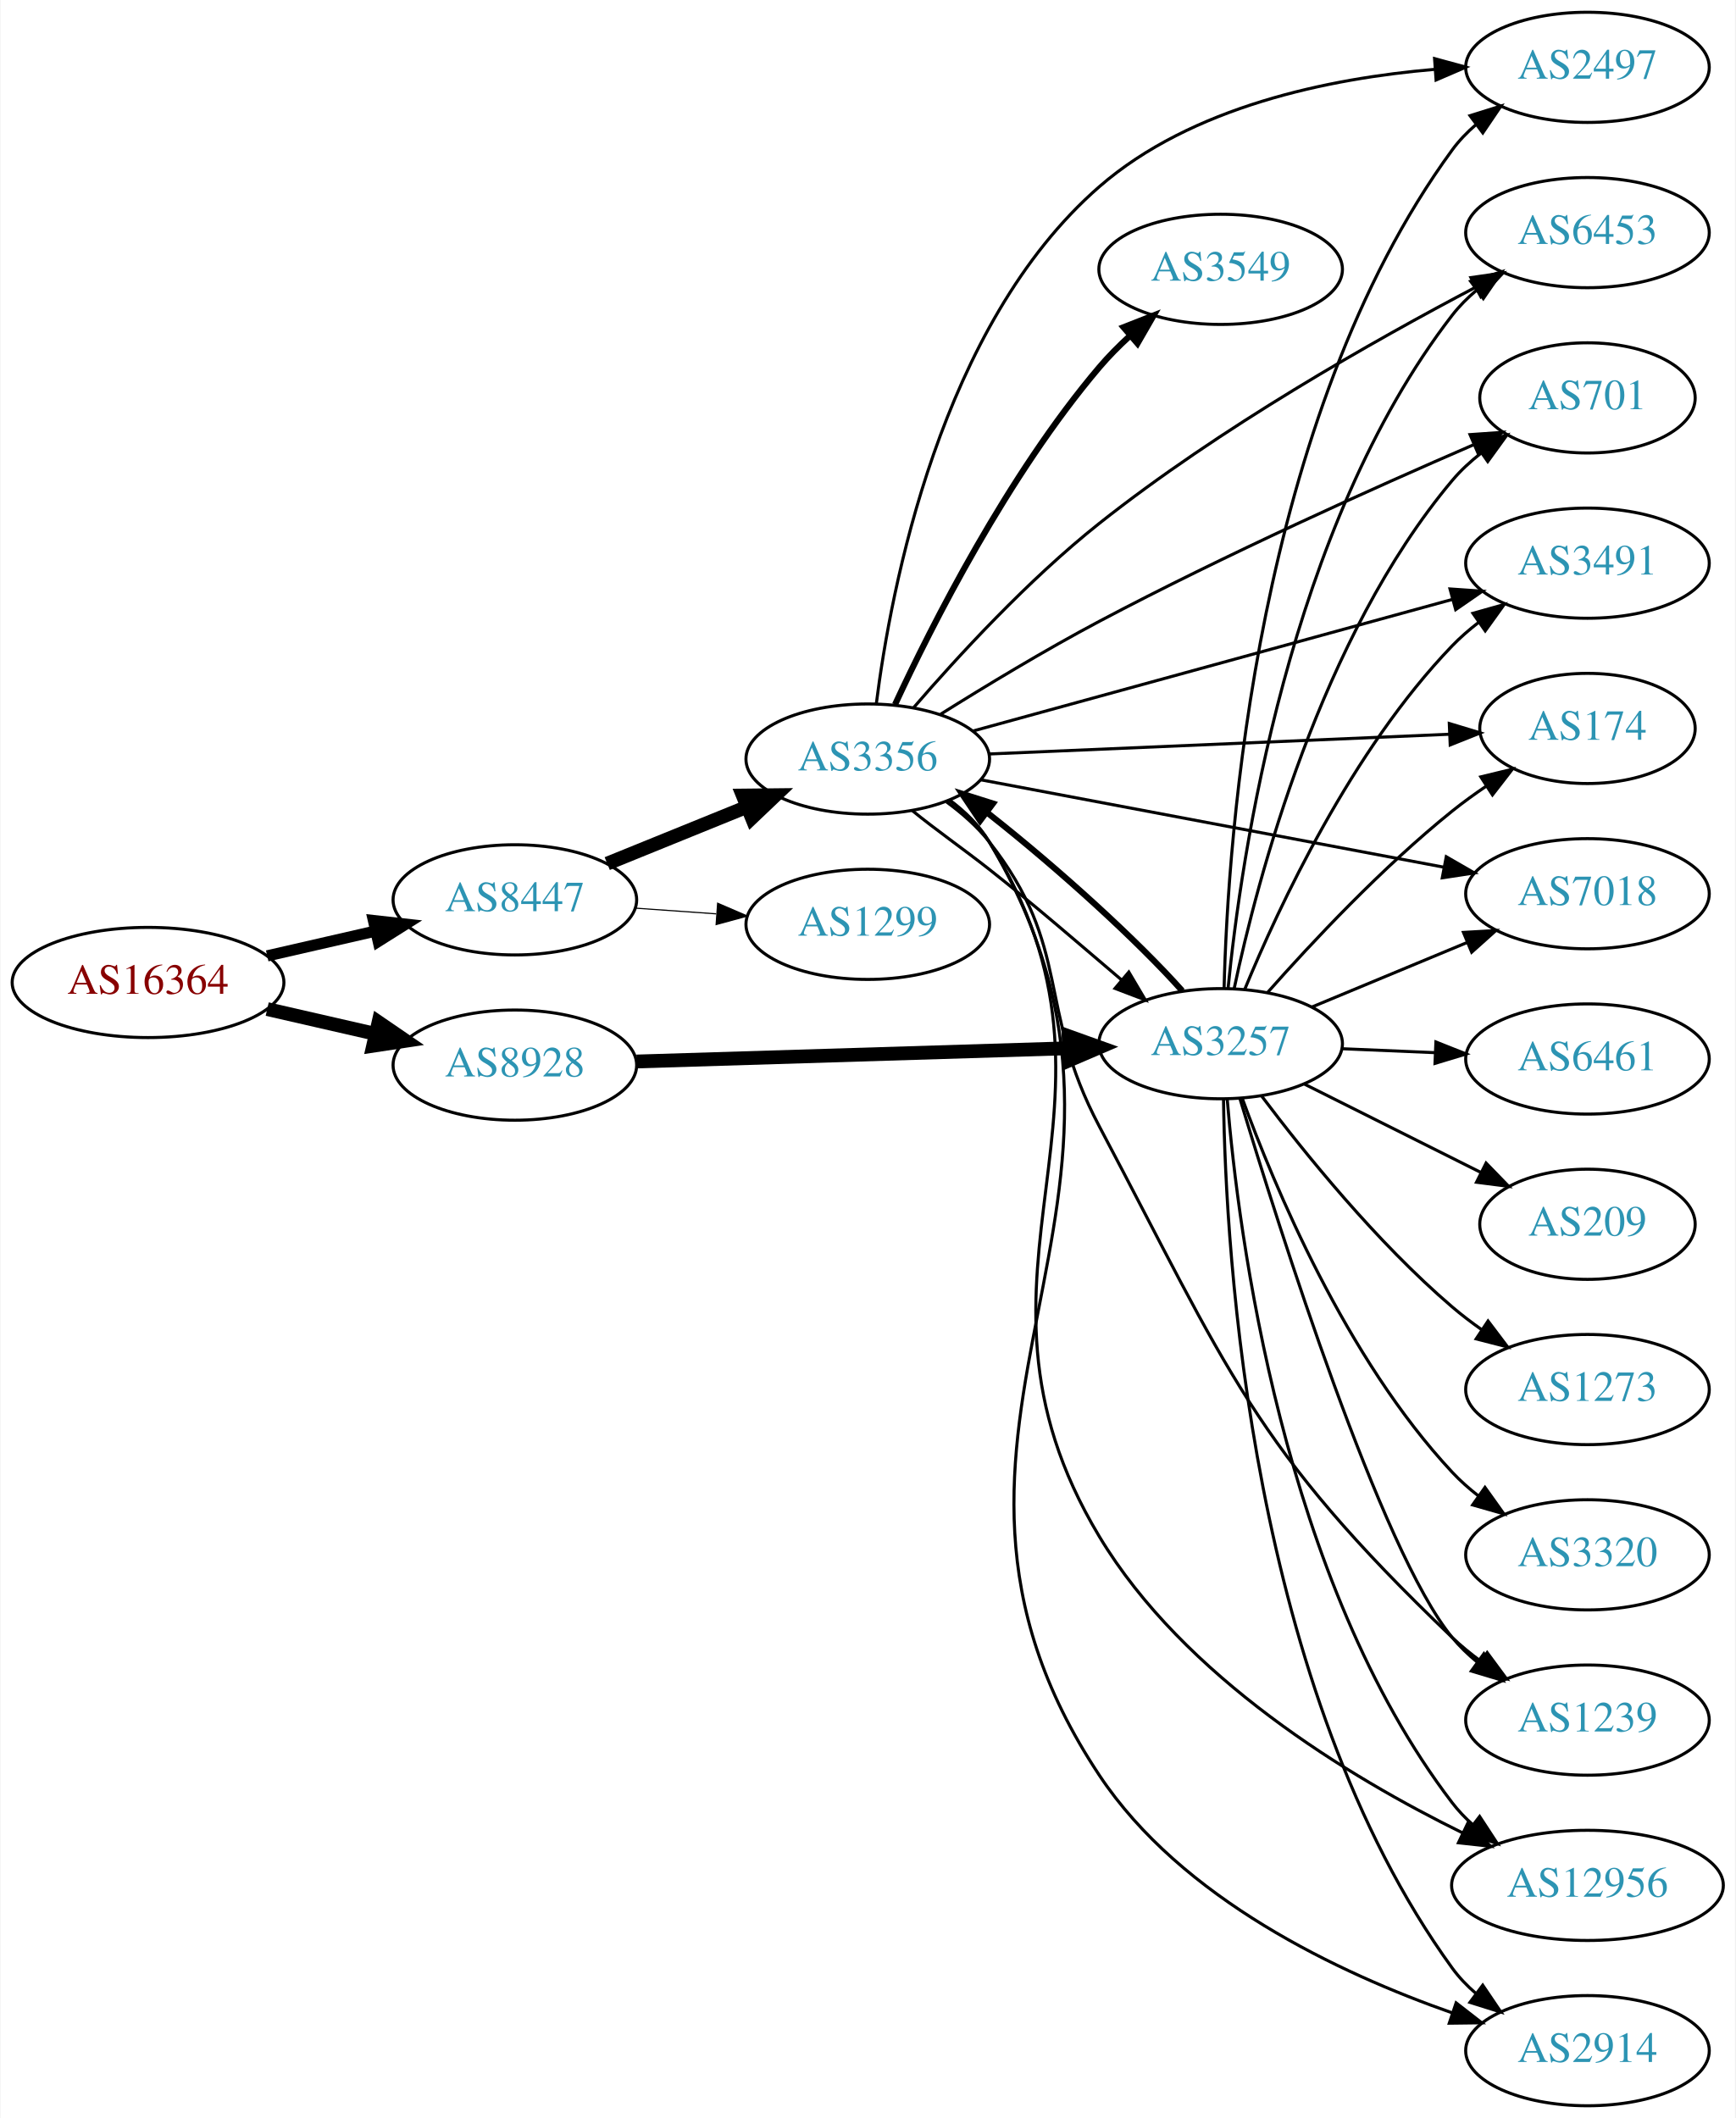
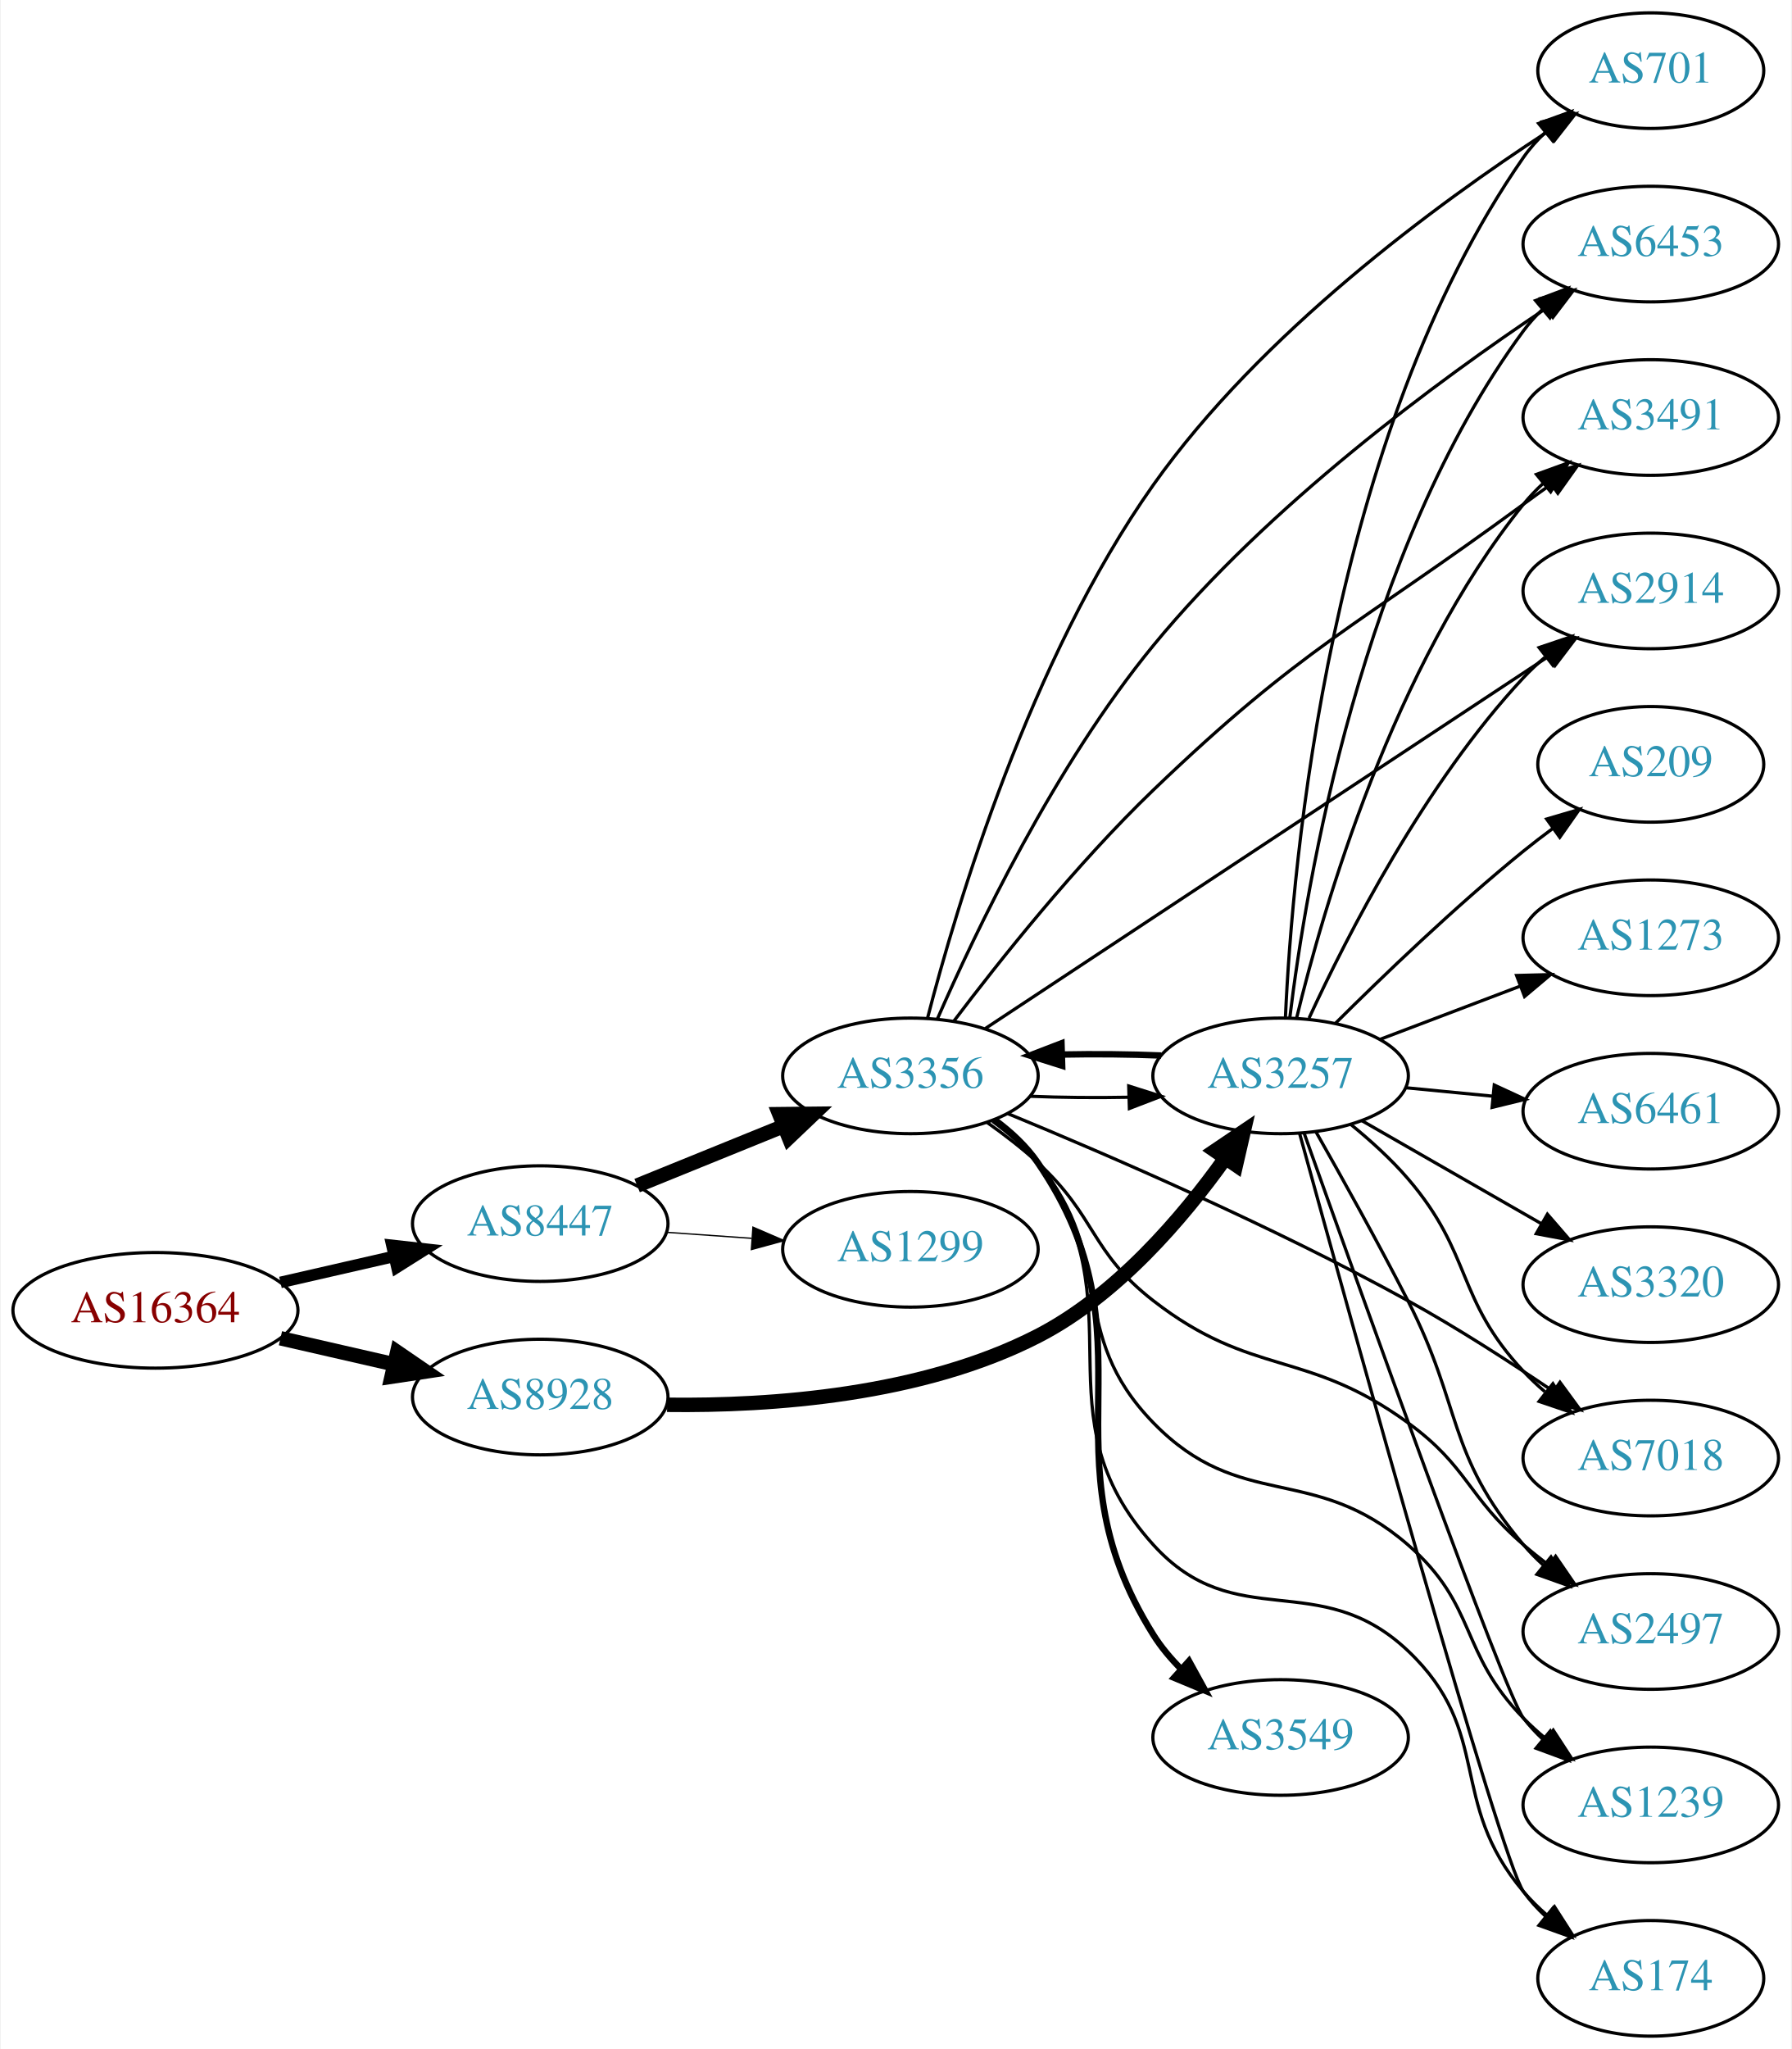
- <svg xmlns="http://www.w3.org/2000/svg" xmlns:xlink="http://www.w3.org/1999/xlink" width="567pt" height="692pt" viewBox="0.00 0.00 566.66 692.00">
-   <g id="graph0" class="graph" transform="scale(1 1) rotate(0) translate(4 688)">
-     <polygon fill="white" stroke="none" points="-4,4 -4,-688 562.663,-688 562.663,4 -4,4" />
+ <svg xmlns="http://www.w3.org/2000/svg" xmlns:xlink="http://www.w3.org/1999/xlink" width="558pt" height="638pt" viewBox="0.00 0.00 557.56 638.00">
+   <g id="graph0" class="graph" transform="scale(1 1) rotate(0) translate(4 634)">
+     <polygon fill="white" stroke="none" points="-4,4 -4,-634 553.564,-634 553.564,4 -4,4" />
    <g id="node1" class="node">
      <g id="a_node1">
        <a xlink:href="/asn/16364" xlink:title="AS16364 ~ Sony DADC Europe Limited [AT]">
-           <ellipse fill="#ffffff" stroke="black" cx="44.196" cy="-367" rx="44.393" ry="18" />
-           <text text-anchor="middle" x="44.196" y="-363.3" font-family="Times,serif" font-size="14.00" fill="#880000">AS16364</text>
+           <ellipse fill="#ffffff" stroke="black" cx="44.196" cy="-226" rx="44.393" ry="18" />
+           <text text-anchor="middle" x="44.196" y="-222.3" font-family="Times,serif" font-size="14.00" fill="#880000">AS16364</text>
        </a>
      </g>
    </g>
    <g id="node2" class="node">
      <g id="a_node2">
        <a xlink:href="/asn/8447" xlink:title="AS8447 ~ A1 Telekom Austria AG [AT]">
-           <ellipse fill="#ffffff" stroke="black" cx="164.039" cy="-394" rx="39.794" ry="18" />
-           <text text-anchor="middle" x="164.039" y="-390.3" font-family="Times,serif" font-size="14.00" fill="#2c94b3">AS8447</text>
+           <ellipse fill="#ffffff" stroke="black" cx="164.039" cy="-253" rx="39.794" ry="18" />
+           <text text-anchor="middle" x="164.039" y="-249.3" font-family="Times,serif" font-size="14.00" fill="#2c94b3">AS8447</text>
        </a>
      </g>
    </g>
    <g id="edge1" class="edge">
-       <path fill="none" stroke="black" stroke-width="3.656" d="M83.131,-375.692C94.371,-378.267 106.784,-381.111 118.407,-383.774" />
-       <polygon fill="black" stroke="black" stroke-width="3.656" points="117.84,-387.235 128.369,-386.057 119.403,-380.412 117.84,-387.235" />
+       <path fill="none" stroke="black" stroke-width="3.6" d="M83.131,-234.692C94.371,-237.267 106.784,-240.111 118.407,-242.774" />
+       <polygon fill="black" stroke="black" stroke-width="3.6" points="117.84,-246.235 128.369,-245.057 119.403,-239.412 117.84,-246.235" />
    </g>
    <g id="node3" class="node">
      <g id="a_node3">
        <a xlink:href="/asn/8928" xlink:title="AS8928 ~ INTEROUTE [GB]">
-           <ellipse fill="#ffffff" stroke="black" cx="164.039" cy="-340" rx="39.794" ry="18" />
-           <text text-anchor="middle" x="164.039" y="-336.3" font-family="Times,serif" font-size="14.00" fill="#2c94b3">AS8928</text>
+           <ellipse fill="#ffffff" stroke="black" cx="164.039" cy="-199" rx="39.794" ry="18" />
+           <text text-anchor="middle" x="164.039" y="-195.3" font-family="Times,serif" font-size="14.00" fill="#2c94b3">AS8928</text>
        </a>
      </g>
    </g>
    <g id="edge2" class="edge">
-       <path fill="none" stroke="black" stroke-width="4.5" d="M83.131,-358.308C94.371,-355.733 106.784,-352.889 118.407,-350.226" />
-       <polygon fill="black" stroke="black" stroke-width="4.5" points="119.501,-354.015 128.369,-347.943 117.742,-346.339 119.501,-354.015" />
+       <path fill="none" stroke="black" stroke-width="4.5" d="M83.131,-217.308C94.371,-214.733 106.784,-211.889 118.407,-209.226" />
+       <polygon fill="black" stroke="black" stroke-width="4.5" points="119.501,-213.015 128.369,-206.943 117.742,-205.339 119.501,-213.015" />
    </g>
    <g id="node4" class="node">
      <g id="a_node4">
        <a xlink:href="/asn/3356" xlink:title="AS3356 ~ Level 3 Parent, LLC [US]">
-           <ellipse fill="#ffffff" stroke="black" cx="279.332" cy="-440" rx="39.794" ry="18" />
-           <text text-anchor="middle" x="279.332" y="-436.3" font-family="Times,serif" font-size="14.00" fill="#2c94b3">AS3356</text>
+           <ellipse fill="#ffffff" stroke="black" cx="279.332" cy="-299" rx="39.794" ry="18" />
+           <text text-anchor="middle" x="279.332" y="-295.3" font-family="Times,serif" font-size="14.00" fill="#2c94b3">AS3356</text>
        </a>
      </g>
    </g>
    <g id="edge3" class="edge">
-       <path fill="none" stroke="black" stroke-width="4.5" d="M194.214,-405.846C208.09,-411.48 224.867,-418.292 239.776,-424.346" />
-       <polygon fill="black" stroke="black" stroke-width="4.5" points="238.508,-428.08 249.255,-428.194 241.471,-420.784 238.508,-428.08" />
+       <path fill="none" stroke="black" stroke-width="4.5" d="M194.214,-264.846C208.09,-270.48 224.867,-277.292 239.776,-283.346" />
+       <polygon fill="black" stroke="black" stroke-width="4.5" points="238.508,-287.08 249.255,-287.194 241.471,-279.784 238.508,-287.08" />
    </g>
    <g id="node5" class="node">
      <g id="a_node5">
        <a xlink:href="/asn/1299" xlink:title="AS1299 ~ Telia Carrier [EU]">
-           <ellipse fill="#ffffff" stroke="black" cx="279.332" cy="-386" rx="39.794" ry="18" />
-           <text text-anchor="middle" x="279.332" y="-382.3" font-family="Times,serif" font-size="14.00" fill="#2c94b3">AS1299</text>
+           <ellipse fill="#ffffff" stroke="black" cx="279.332" cy="-245" rx="39.794" ry="18" />
+           <text text-anchor="middle" x="279.332" y="-241.3" font-family="Times,serif" font-size="14.00" fill="#2c94b3">AS1299</text>
        </a>
      </g>
    </g>
    <g id="edge4" class="edge">
-       <path fill="none" stroke="black" stroke-width="0.375" d="M203.394,-391.292C211.884,-390.692 220.988,-390.049 229.822,-389.425" />
-       <polygon fill="black" stroke="black" stroke-width="0.375" points="230.287,-392.901 240.015,-388.706 229.794,-385.919 230.287,-392.901" />
+       <path fill="none" stroke="black" stroke-width="0.409" d="M203.394,-250.292C211.884,-249.692 220.988,-249.049 229.822,-248.425" />
+       <polygon fill="black" stroke="black" stroke-width="0.409" points="230.287,-251.901 240.015,-247.706 229.794,-244.919 230.287,-251.901" />
+     </g>
+     <g id="node13" class="node">
+       <g id="a_node13">
+         <a xlink:href="/asn/3257" xlink:title="AS3257 ~ GTT [DE]">
+           <ellipse fill="#ffffff" stroke="black" cx="394.625" cy="-299" rx="39.794" ry="18" />
+           <text text-anchor="middle" x="394.625" y="-295.3" font-family="Times,serif" font-size="14.00" fill="#2c94b3">AS3257</text>
+         </a>
+       </g>
+     </g>
+     <g id="edge15" class="edge">
+       <path fill="none" stroke="black" stroke-width="4.5" d="M203.555,-196.587C236.061,-196.172 282.928,-199.483 318.978,-218 343.502,-230.596 364.078,-254.694 377.375,-273.344" />
+       <polygon fill="black" stroke="black" stroke-width="4.5" points="374.225,-275.713 383.132,-281.728 380.717,-271.255 374.225,-275.713" />
+     </g>
+     <g id="node6" class="node">
+       <g id="a_node6">
+         <a xlink:href="/asn/701" xlink:title="AS701 ~ UUNET [US]">
+           <ellipse fill="#ffffff" stroke="black" cx="509.918" cy="-612" rx="35.194" ry="18" />
+           <text text-anchor="middle" x="509.918" y="-608.3" font-family="Times,serif" font-size="14.00" fill="#2c94b3">AS701</text>
+         </a>
+       </g>
+     </g>
+     <g id="edge5" class="edge">
+       <path fill="none" stroke="black" d="M284.685,-317.079C293.632,-351.69 316.54,-428.694 354.978,-483 388.449,-530.288 443.319,-570.534 477.71,-592.958" />
+       <polygon fill="black" stroke="black" points="476.102,-596.085 486.41,-598.536 479.88,-590.192 476.102,-596.085" />
+     </g>
+     <g id="node7" class="node">
+       <g id="a_node7">
+         <a xlink:href="/asn/6453" xlink:title="AS6453 ~ TATA COMMUNICATIONS (AMERICA) INC [US]">
+           <ellipse fill="#ffffff" stroke="black" cx="509.918" cy="-558" rx="39.794" ry="18" />
+           <text text-anchor="middle" x="509.918" y="-554.3" font-family="Times,serif" font-size="14.00" fill="#2c94b3">AS6453</text>
+         </a>
+       </g>
+     </g>
+     <g id="edge6" class="edge">
+       <path fill="none" stroke="black" d="M287.73,-316.726C299.473,-343.613 324.229,-395.536 354.978,-433 390.767,-476.604 443.808,-515.6 477.354,-538.023" />
+       <polygon fill="black" stroke="black" points="475.579,-541.045 485.854,-543.628 479.433,-535.201 475.579,-541.045" />
+     </g>
+     <g id="node8" class="node">
+       <g id="a_node8">
+         <a xlink:href="/asn/3491" xlink:title="AS3491 ~ PCCW Global, Inc. [US]">
+           <ellipse fill="#ffffff" stroke="black" cx="509.918" cy="-504" rx="39.794" ry="18" />
+           <text text-anchor="middle" x="509.918" y="-500.3" font-family="Times,serif" font-size="14.00" fill="#2c94b3">AS3491</text>
+         </a>
+       </g>
+     </g>
+     <g id="edge7" class="edge">
+       <path fill="none" stroke="black" d="M292.824,-316.006C306.905,-334.642 330.977,-364.952 354.978,-388 401.669,-432.836 418.103,-438.675 470.271,-477 473.06,-479.049 475.982,-481.157 478.917,-483.25" />
+       <polygon fill="black" stroke="black" points="476.934,-486.135 487.122,-489.043 480.971,-480.416 476.934,-486.135" />
+     </g>
+     <g id="node9" class="node">
+       <g id="a_node9">
+         <a xlink:href="/asn/3549" xlink:title="AS3549 ~ Level 3 Parent, LLC [US]">
+           <ellipse fill="#ffffff" stroke="black" cx="394.625" cy="-93" rx="39.794" ry="18" />
+           <text text-anchor="middle" x="394.625" y="-89.3" font-family="Times,serif" font-size="14.00" fill="#2c94b3">AS3549</text>
+         </a>
+       </g>
+     </g>
+     <g id="edge8" class="edge">
+       <path fill="none" stroke="black" stroke-width="2" d="M305.568,-285.337C310.629,-281.596 315.463,-277.132 318.978,-272 356.99,-216.507 319.266,-182.001 354.978,-125 357.384,-121.159 360.409,-117.558 363.701,-114.257" />
+       <polygon fill="black" stroke="black" stroke-width="2" points="366.09,-116.816 371.2,-107.535 361.417,-111.604 366.09,-116.816" />
+     </g>
+     <g id="node10" class="node">
+       <g id="a_node10">
+         <a xlink:href="/asn/2914" xlink:title="AS2914 ~ NTT America, Inc. [US]">
+           <ellipse fill="#ffffff" stroke="black" cx="509.918" cy="-450" rx="39.794" ry="18" />
+           <text text-anchor="middle" x="509.918" y="-446.3" font-family="Times,serif" font-size="14.00" fill="#2c94b3">AS2914</text>
+         </a>
+       </g>
+     </g>
+     <g id="edge9" class="edge">
+       <path fill="none" stroke="black" d="M302.666,-313.753C343.72,-340.873 431.245,-398.691 477.987,-429.568" />
+       <polygon fill="black" stroke="black" points="476.22,-432.595 486.493,-435.187 480.078,-426.754 476.22,-432.595" />
    </g>
    <g id="node11" class="node">
      <g id="a_node11">
-         <a xlink:href="/asn/3257" xlink:title="AS3257 ~ GTT [DE]">
-           <ellipse fill="#ffffff" stroke="black" cx="394.625" cy="-347" rx="39.794" ry="18" />
-           <text text-anchor="middle" x="394.625" y="-343.3" font-family="Times,serif" font-size="14.00" fill="#2c94b3">AS3257</text>
-         </a>
-       </g>
-     </g>
-     <g id="edge16" class="edge">
-       <path fill="none" stroke="black" stroke-width="4.5" d="M203.815,-341.187C242.765,-342.38 302.894,-344.222 345.011,-345.511" />
-       <polygon fill="black" stroke="black" stroke-width="4.5" points="344.924,-349.448 355.04,-345.818 345.165,-341.577 344.924,-349.448" />
-     </g>
-     <g id="node6" class="node">
-       <g id="a_node6">
-         <a xlink:href="/asn/2497" xlink:title="AS2497 ~ Internet Initiative Japan Inc. [JP]">
-           <ellipse fill="#ffffff" stroke="black" cx="514.467" cy="-666" rx="39.794" ry="18" />
-           <text text-anchor="middle" x="514.467" y="-662.3" font-family="Times,serif" font-size="14.00" fill="#2c94b3">AS2497</text>
-         </a>
-       </g>
-     </g>
-     <g id="edge5" class="edge">
-       <path fill="none" stroke="black" d="M282.121,-458.016C286.83,-495.425 303.031,-581.792 354.978,-627 385.101,-653.214 430.086,-662.386 464.442,-665.334" />
-       <polygon fill="black" stroke="black" points="464.514,-668.848 474.735,-666.062 465.007,-661.865 464.514,-668.848" />
-     </g>
-     <g id="node7" class="node">
-       <g id="a_node7">
-         <a xlink:href="/asn/3549" xlink:title="AS3549 ~ Level 3 Parent, LLC [US]">
-           <ellipse fill="#ffffff" stroke="black" cx="394.625" cy="-600" rx="39.794" ry="18" />
-           <text text-anchor="middle" x="394.625" y="-596.3" font-family="Times,serif" font-size="14.00" fill="#2c94b3">AS3549</text>
-         </a>
-       </g>
-     </g>
-     <g id="edge6" class="edge">
-       <path fill="none" stroke="black" stroke-width="2" d="M288.241,-457.81C300.287,-483.754 325.021,-532.691 354.978,-568 357.976,-571.533 361.396,-574.979 364.933,-578.222" />
-       <polygon fill="black" stroke="black" stroke-width="2" points="362.886,-581.078 372.748,-584.952 367.454,-575.774 362.886,-581.078" />
-     </g>
-     <g id="node8" class="node">
-       <g id="a_node8">
-         <a xlink:href="/asn/6453" xlink:title="AS6453 ~ TATA COMMUNICATIONS (AMERICA) INC [US]">
-           <ellipse fill="#ffffff" stroke="black" cx="514.467" cy="-612" rx="39.794" ry="18" />
-           <text text-anchor="middle" x="514.467" y="-608.3" font-family="Times,serif" font-size="14.00" fill="#2c94b3">AS6453</text>
-         </a>
-       </g>
-     </g>
-     <g id="edge7" class="edge">
-       <path fill="none" stroke="black" d="M294.371,-456.865C308.605,-473.358 331.782,-498.606 354.978,-517 394.267,-548.155 444.662,-576.681 477.955,-594.174" />
-       <polygon fill="black" stroke="black" points="476.381,-597.3 486.868,-598.808 479.61,-591.09 476.381,-597.3" />
-     </g>
-     <g id="node9" class="node">
-       <g id="a_node9">
-         <a xlink:href="/asn/701" xlink:title="AS701 ~ UUNET [US]">
-           <ellipse fill="#ffffff" stroke="black" cx="514.467" cy="-558" rx="35.194" ry="18" />
-           <text text-anchor="middle" x="514.467" y="-554.3" font-family="Times,serif" font-size="14.00" fill="#2c94b3">AS701</text>
-         </a>
-       </g>
-     </g>
-     <g id="edge8" class="edge">
-       <path fill="none" stroke="black" d="M303.152,-454.659C317.739,-463.802 337.193,-475.58 354.978,-485 395.98,-506.716 444.648,-528.576 477.135,-542.636" />
-       <polygon fill="black" stroke="black" points="476.102,-546.001 486.671,-546.74 478.869,-539.572 476.102,-546.001" />
-     </g>
-     <g id="node10" class="node">
-       <g id="a_node10">
-         <a xlink:href="/asn/3491" xlink:title="AS3491 ~ PCCW Global, Inc. [US]">
-           <ellipse fill="#ffffff" stroke="black" cx="514.467" cy="-504" rx="39.794" ry="18" />
-           <text text-anchor="middle" x="514.467" y="-500.3" font-family="Times,serif" font-size="14.00" fill="#2c94b3">AS3491</text>
-         </a>
-       </g>
-     </g>
-     <g id="edge9" class="edge">
-       <path fill="none" stroke="black" d="M313.734,-449.17C354.937,-460.481 425.066,-479.732 470.311,-492.153" />
-       <polygon fill="black" stroke="black" points="469.557,-495.575 480.126,-494.847 471.41,-488.825 469.557,-495.575" />
+         <a xlink:href="/asn/7018" xlink:title="AS7018 ~ AT&amp;T Services, Inc. [US]">
+           <ellipse fill="#ffffff" stroke="black" cx="509.918" cy="-180" rx="39.794" ry="18" />
+           <text text-anchor="middle" x="509.918" y="-176.3" font-family="Times,serif" font-size="14.00" fill="#2c94b3">AS7018</text>
+         </a>
+       </g>
    </g>
    <g id="edge10" class="edge">
-       <path fill="none" stroke="black" d="M293.839,-423.192C301.386,-417.019 310.875,-410.379 318.978,-404 333.611,-392.481 349.138,-378.978 362.219,-367.866" />
-       <polygon fill="black" stroke="black" points="364.625,-370.416 370.017,-361.296 360.115,-365.062 364.625,-370.416" />
+       <path fill="none" stroke="black" d="M309.637,-287.264C341.1,-274.3 392.234,-252.174 434.271,-229 449.639,-220.528 466.012,-209.967 479.496,-200.821" />
+       <polygon fill="black" stroke="black" points="481.637,-203.597 487.9,-195.052 477.675,-197.826 481.637,-203.597" />
    </g>
    <g id="node12" class="node">
      <g id="a_node12">
-         <a xlink:href="/asn/174" xlink:title="AS174 ~ Cogent Communications [US]">
-           <ellipse fill="#ffffff" stroke="black" cx="514.467" cy="-450" rx="35.194" ry="18" />
-           <text text-anchor="middle" x="514.467" y="-446.3" font-family="Times,serif" font-size="14.00" fill="#2c94b3">AS174</text>
+         <a xlink:href="/asn/2497" xlink:title="AS2497 ~ Internet Initiative Japan Inc. [JP]">
+           <ellipse fill="#ffffff" stroke="black" cx="509.918" cy="-126" rx="39.794" ry="18" />
+           <text text-anchor="middle" x="509.918" y="-122.3" font-family="Times,serif" font-size="14.00" fill="#2c94b3">AS2497</text>
        </a>
      </g>
    </g>
    <g id="edge11" class="edge">
-       <path fill="none" stroke="black" d="M318.829,-441.651C360.256,-443.428 426.03,-446.25 469.472,-448.113" />
-       <polygon fill="black" stroke="black" points="469.325,-451.61 479.466,-448.542 469.625,-444.616 469.325,-451.61" />
-     </g>
-     <g id="node13" class="node">
-       <g id="a_node13">
-         <a xlink:href="/asn/7018" xlink:title="AS7018 ~ AT&amp;T Services, Inc. [US]">
-           <ellipse fill="#ffffff" stroke="black" cx="514.467" cy="-396" rx="39.794" ry="18" />
-           <text text-anchor="middle" x="514.467" y="-392.3" font-family="Times,serif" font-size="14.00" fill="#2c94b3">AS7018</text>
-         </a>
-       </g>
+       <path fill="none" stroke="black" d="M303.17,-284.535C308.566,-280.719 314.151,-276.424 318.978,-272 337.354,-255.161 335.293,-244.288 354.978,-229 385.842,-205.029 402.686,-214.013 434.271,-191 453.074,-177.3 452.645,-168.184 470.271,-153 472.751,-150.863 475.4,-148.735 478.104,-146.665" />
+       <polygon fill="black" stroke="black" points="480.274,-149.414 486.269,-140.678 476.135,-143.769 480.274,-149.414" />
    </g>
    <g id="edge12" class="edge">
-       <path fill="none" stroke="black" d="M316.248,-433.221C356.893,-425.551 423.196,-413.037 467.564,-404.663" />
-       <polygon fill="black" stroke="black" points="468.332,-408.08 477.51,-402.786 467.034,-401.202 468.332,-408.08" />
+       <path fill="none" stroke="black" d="M316.49,-292.659C326.3,-292.25 337.059,-292.148 347.345,-292.351" />
+       <polygon fill="black" stroke="black" points="347.32,-295.852 357.421,-292.657 347.532,-288.855 347.32,-295.852" />
    </g>
    <g id="node14" class="node">
      <g id="a_node14">
        <a xlink:href="/asn/1239" xlink:title="AS1239 ~ Sprint [US]">
-           <ellipse fill="#ffffff" stroke="black" cx="514.467" cy="-126" rx="39.794" ry="18" />
-           <text text-anchor="middle" x="514.467" y="-122.3" font-family="Times,serif" font-size="14.00" fill="#2c94b3">AS1239</text>
+           <ellipse fill="#ffffff" stroke="black" cx="509.918" cy="-72" rx="39.794" ry="18" />
+           <text text-anchor="middle" x="509.918" y="-68.3" font-family="Times,serif" font-size="14.00" fill="#2c94b3">AS1239</text>
        </a>
      </g>
    </g>
    <g id="edge13" class="edge">
-       <path fill="none" stroke="black" d="M305.088,-425.985C310.173,-422.262 315.139,-417.894 318.978,-413 346.333,-378.127 334.245,-359.174 354.978,-320 397.169,-240.285 405.058,-215.305 470.271,-153 473.139,-150.26 476.327,-147.652 479.636,-145.213" />
-       <polygon fill="black" stroke="black" points="481.699,-148.043 487.995,-139.521 477.759,-142.257 481.699,-148.043" />
+       <path fill="none" stroke="black" d="M304.912,-284.844C310.007,-281.128 315.02,-276.799 318.978,-272 344.043,-241.606 327.524,-219.253 354.978,-191 382.212,-162.973 404.759,-178.616 434.271,-153 456.054,-134.092 450.099,-119.617 470.271,-99 472.364,-96.861 474.647,-94.782 477.024,-92.79" />
+       <polygon fill="black" stroke="black" points="479.542,-95.268 485.323,-86.389 475.267,-89.725 479.542,-95.268" />
    </g>
    <g id="node15" class="node">
      <g id="a_node15">
-         <a xlink:href="/asn/12956" xlink:title="AS12956 ~ TELXIUS [ES]">
-           <ellipse fill="#ffffff" stroke="black" cx="514.467" cy="-72" rx="44.393" ry="18" />
-           <text text-anchor="middle" x="514.467" y="-68.3" font-family="Times,serif" font-size="14.00" fill="#2c94b3">AS12956</text>
+         <a xlink:href="/asn/174" xlink:title="AS174 ~ Cogent Communications [US]">
+           <ellipse fill="#ffffff" stroke="black" cx="509.918" cy="-18" rx="35.194" ry="18" />
+           <text text-anchor="middle" x="509.918" y="-14.3" font-family="Times,serif" font-size="14.00" fill="#2c94b3">AS174</text>
        </a>
      </g>
    </g>
    <g id="edge14" class="edge">
-       <path fill="none" stroke="black" d="M305.888,-426.547C310.932,-422.795 315.678,-418.273 318.978,-413 373.163,-326.406 302.387,-273.572 354.978,-186 382.567,-140.06 436.528,-107.383 473.765,-89.109" />
-       <polygon fill="black" stroke="black" points="475.329,-92.241 482.845,-84.774 472.313,-85.924 475.329,-92.241" />
+       <path fill="none" stroke="black" d="M305.366,-285.195C310.437,-281.461 315.327,-277.036 318.978,-272 351.415,-227.266 317.92,-193.987 354.978,-153 380.578,-124.686 406.572,-146.265 434.271,-120 461.101,-94.559 446.331,-73.178 470.271,-45 472.444,-42.443 474.912,-40.012 477.525,-37.733" />
+       <polygon fill="black" stroke="black" points="479.93,-40.295 485.649,-31.375 475.616,-34.782 479.93,-40.295" />
+     </g>
+     <g id="edge23" class="edge">
+       <path fill="none" stroke="black" stroke-width="2" d="M357.421,-305.343C347.608,-305.75 336.849,-305.852 326.564,-305.648" />
+       <polygon fill="black" stroke="black" stroke-width="2" points="326.591,-302.147 316.49,-305.341 326.379,-309.144 326.591,-302.147" />
+     </g>
+     <g id="edge26" class="edge">
+       <path fill="none" stroke="black" d="M396.127,-317.189C398.287,-365.276 409.727,-498.031 470.271,-585 472.188,-587.754 474.483,-590.319 476.984,-592.683" />
+       <polygon fill="black" stroke="black" points="474.978,-595.564 484.941,-599.17 479.402,-590.138 474.978,-595.564" />
+     </g>
+     <g id="edge27" class="edge">
+       <path fill="none" stroke="black" d="M397.484,-317.051C402.544,-358.584 419.746,-462.59 470.271,-531 472.003,-533.345 474.002,-535.561 476.159,-537.637" />
+       <polygon fill="black" stroke="black" points="474.03,-540.42 483.948,-544.147 478.519,-535.049 474.03,-540.42" />
+     </g>
+     <g id="edge28" class="edge">
+       <path fill="none" stroke="black" d="M399.582,-316.89C407.852,-351.058 429.653,-426.672 470.271,-477 472.102,-479.269 474.172,-481.429 476.379,-483.467" />
+       <polygon fill="black" stroke="black" points="474.302,-486.29 484.261,-489.905 478.73,-480.869 474.302,-486.29" />
+     </g>
+     <g id="edge21" class="edge">
+       <path fill="none" stroke="black" d="M403.488,-316.986C415.304,-342.604 439.565,-390.134 470.271,-423 472.314,-425.187 474.562,-427.3 476.914,-429.315" />
+       <polygon fill="black" stroke="black" points="475.133,-432.364 485.169,-435.758 479.44,-426.846 475.133,-432.364" />
+     </g>
+     <g id="edge18" class="edge">
+       <path fill="none" stroke="black" d="M416.455,-283.912C422.588,-278.921 429.048,-273.079 434.271,-267 454.538,-243.412 449.057,-229.739 470.271,-207 472.312,-204.812 474.559,-202.698 476.911,-200.682" />
+       <polygon fill="black" stroke="black" points="479.436,-203.15 485.164,-194.237 475.128,-197.633 479.436,-203.15" />
+     </g>
+     <g id="edge16" class="edge">
+       <path fill="none" stroke="black" d="M405.617,-281.614C413.606,-267.547 424.967,-247.162 434.271,-229 451.312,-195.735 446.145,-181.546 470.271,-153 472.153,-150.773 474.26,-148.643 476.492,-146.626" />
+       <polygon fill="black" stroke="black" points="478.837,-149.231 484.422,-140.228 474.442,-143.783 478.837,-149.231" />
+     </g>
+     <g id="edge19" class="edge">
+       <path fill="none" stroke="black" d="M402.013,-281.003C418.999,-233.277 464.384,-106.599 470.271,-99 472.057,-96.695 474.094,-94.508 476.278,-92.452" />
+       <polygon fill="black" stroke="black" points="478.634,-95.046 484.117,-85.981 474.177,-89.648 478.634,-95.046" />
+     </g>
+     <g id="edge20" class="edge">
+       <path fill="none" stroke="black" d="M400.521,-281.146C415.974,-224.971 463.11,-54.959 470.271,-45 472.23,-42.276 474.553,-39.731 477.073,-37.379" />
+       <polygon fill="black" stroke="black" points="479.489,-39.926 485.057,-30.912 475.083,-34.487 479.489,-39.926" />
    </g>
    <g id="node16" class="node">
      <g id="a_node16">
-         <a xlink:href="/asn/2914" xlink:title="AS2914 ~ NTT America, Inc. [US]">
-           <ellipse fill="#ffffff" stroke="black" cx="514.467" cy="-18" rx="39.794" ry="18" />
-           <text text-anchor="middle" x="514.467" y="-14.3" font-family="Times,serif" font-size="14.00" fill="#2c94b3">AS2914</text>
-         </a>
-       </g>
-     </g>
-     <g id="edge15" class="edge">
-       <path fill="none" stroke="black" d="M306.045,-426.643C311.08,-422.886 315.784,-418.338 318.978,-413 389.066,-295.872 279.501,-221.73 354.978,-108 381.801,-67.583 433.333,-43.298 470.363,-30.318" />
-       <polygon fill="black" stroke="black" points="471.552,-33.611 479.914,-27.105 469.32,-26.976 471.552,-33.611" />
-     </g>
-     <g id="edge30" class="edge">
-       <path fill="none" stroke="black" stroke-width="2" d="M382.088,-364.263C367.719,-380.401 342.221,-403.703 318.978,-422 318.713,-422.209 318.446,-422.418 318.178,-422.627" />
-       <polygon fill="black" stroke="black" stroke-width="2" points="316.032,-419.861 310.124,-428.656 320.227,-425.465 316.032,-419.861" />
-     </g>
-     <g id="edge26" class="edge">
-       <path fill="none" stroke="black" d="M395.748,-365.032C396.952,-413.948 406.199,-551.347 470.271,-639 472.489,-642.034 475.161,-644.805 478.076,-647.317" />
-       <polygon fill="black" stroke="black" points="476.096,-650.206 486.21,-653.361 480.271,-644.588 476.096,-650.206" />
-     </g>
-     <g id="edge20" class="edge">
-       <path fill="none" stroke="black" d="M397.047,-365.063C401.226,-407.619 416.775,-515.791 470.271,-585 472.57,-587.974 475.296,-590.704 478.244,-593.19" />
-       <polygon fill="black" stroke="black" points="476.293,-596.101 486.425,-599.2 480.437,-590.459 476.293,-596.101" />
-     </g>
-     <g id="edge21" class="edge">
-       <path fill="none" stroke="black" d="M399.069,-365.14C406.565,-400.531 427.25,-479.796 470.271,-531 473.023,-534.275 476.278,-537.277 479.746,-539.992" />
-       <polygon fill="black" stroke="black" points="477.885,-542.96 488.093,-545.798 481.882,-537.214 477.885,-542.96" />
-     </g>
-     <g id="edge27" class="edge">
-       <path fill="none" stroke="black" d="M402.493,-364.756C413.545,-391.572 437.41,-442.886 470.271,-477 472.879,-479.707 475.811,-482.259 478.888,-484.634" />
-       <polygon fill="black" stroke="black" points="477.05,-487.619 487.25,-490.487 481.065,-481.885 477.05,-487.619" />
-     </g>
-     <g id="edge29" class="edge">
-       <path fill="none" stroke="black" d="M410.049,-363.842C424.392,-380.043 447.486,-404.705 470.271,-423 473.779,-425.817 477.599,-428.581 481.468,-431.201" />
-       <polygon fill="black" stroke="black" points="479.619,-434.173 489.915,-436.673 483.425,-428.298 479.619,-434.173" />
-     </g>
-     <g id="edge22" class="edge">
-       <path fill="none" stroke="black" d="M424.452,-358.987C439.717,-365.334 458.666,-373.213 475.153,-380.069" />
-       <polygon fill="black" stroke="black" points="473.951,-383.359 484.529,-383.967 476.639,-376.896 473.951,-383.359" />
-     </g>
-     <g id="edge25" class="edge">
-       <path fill="none" stroke="black" d="M400.901,-329.131C413.682,-286.687 446.963,-181.256 470.271,-153 472.663,-150.101 475.451,-147.42 478.438,-144.965" />
-       <polygon fill="black" stroke="black" points="480.628,-147.7 486.673,-138.999 476.522,-142.031 480.628,-147.7" />
-     </g>
-     <g id="edge24" class="edge">
-       <path fill="none" stroke="black" d="M396.774,-328.84C400.393,-284.978 414.868,-171.538 470.271,-99 472.257,-96.4 474.572,-93.987 477.078,-91.762" />
-       <polygon fill="black" stroke="black" points="479.237,-94.517 485.036,-85.65 474.973,-88.965 479.237,-94.517" />
-     </g>
-     <g id="edge18" class="edge">
-       <path fill="none" stroke="black" d="M395.56,-328.723C396.268,-278.475 404.339,-135.954 470.271,-45 472.477,-41.957 475.141,-39.18 478.05,-36.665" />
-       <polygon fill="black" stroke="black" points="480.246,-39.394 486.178,-30.615 476.066,-33.779 480.246,-39.394" />
+         <a xlink:href="/asn/209" xlink:title="AS209 ~ CenturyLink Communications, LLC [US]">
+           <ellipse fill="#ffffff" stroke="black" cx="509.918" cy="-396" rx="35.194" ry="18" />
+           <text text-anchor="middle" x="509.918" y="-392.3" font-family="Times,serif" font-size="14.00" fill="#2c94b3">AS209</text>
+         </a>
+       </g>
+     </g>
+     <g id="edge17" class="edge">
+       <path fill="none" stroke="black" d="M411.613,-315.274C426.326,-329.933 449.023,-351.763 470.271,-369 473.175,-371.356 476.273,-373.731 479.404,-376.043" />
+       <polygon fill="black" stroke="black" points="477.49,-378.977 487.657,-381.96 481.57,-373.289 477.49,-378.977" />
    </g>
    <g id="node17" class="node">
      <g id="a_node17">
-         <a xlink:href="/asn/6461" xlink:title="AS6461 ~ Zayo Bandwidth [US]">
-           <ellipse fill="#ffffff" stroke="black" cx="514.467" cy="-342" rx="39.794" ry="18" />
-           <text text-anchor="middle" x="514.467" y="-338.3" font-family="Times,serif" font-size="14.00" fill="#2c94b3">AS6461</text>
-         </a>
-       </g>
-     </g>
-     <g id="edge17" class="edge">
-       <path fill="none" stroke="black" d="M434.211,-345.363C443.977,-344.948 454.594,-344.498 464.788,-344.065" />
-       <polygon fill="black" stroke="black" points="464.952,-347.562 474.794,-343.641 464.655,-340.568 464.952,-347.562" />
+         <a xlink:href="/asn/1273" xlink:title="AS1273 ~ Vodafone Group PLC [EU]">
+           <ellipse fill="#ffffff" stroke="black" cx="509.918" cy="-342" rx="39.794" ry="18" />
+           <text text-anchor="middle" x="509.918" y="-338.3" font-family="Times,serif" font-size="14.00" fill="#2c94b3">AS1273</text>
+         </a>
+       </g>
+     </g>
+     <g id="edge22" class="edge">
+       <path fill="none" stroke="black" d="M425.688,-310.41C439.003,-315.464 454.853,-321.48 469.131,-326.899" />
+       <polygon fill="black" stroke="black" points="468.123,-330.26 478.714,-330.536 470.607,-323.716 468.123,-330.26" />
    </g>
    <g id="node18" class="node">
      <g id="a_node18">
-         <a xlink:href="/asn/209" xlink:title="AS209 ~ CenturyLink Communications, LLC [US]">
-           <ellipse fill="#ffffff" stroke="black" cx="514.467" cy="-288" rx="35.194" ry="18" />
-           <text text-anchor="middle" x="514.467" y="-284.3" font-family="Times,serif" font-size="14.00" fill="#2c94b3">AS209</text>
-         </a>
-       </g>
-     </g>
-     <g id="edge19" class="edge">
-       <path fill="none" stroke="black" d="M422.071,-333.759C439.06,-325.253 461.288,-314.125 479.568,-304.972" />
-       <polygon fill="black" stroke="black" points="481.345,-307.997 488.72,-300.39 478.211,-301.738 481.345,-307.997" />
+         <a xlink:href="/asn/6461" xlink:title="AS6461 ~ Zayo Bandwidth [US]">
+           <ellipse fill="#ffffff" stroke="black" cx="509.918" cy="-288" rx="39.794" ry="18" />
+           <text text-anchor="middle" x="509.918" y="-284.3" font-family="Times,serif" font-size="14.00" fill="#2c94b3">AS6461</text>
+         </a>
+       </g>
+     </g>
+     <g id="edge24" class="edge">
+       <path fill="none" stroke="black" d="M433.665,-295.307C442.352,-294.463 451.696,-293.556 460.745,-292.677" />
+       <polygon fill="black" stroke="black" points="461.17,-296.153 470.785,-291.702 460.494,-289.185 461.17,-296.153" />
    </g>
    <g id="node19" class="node">
      <g id="a_node19">
-         <a xlink:href="/asn/1273" xlink:title="AS1273 ~ Vodafone Group PLC [EU]">
-           <ellipse fill="#ffffff" stroke="black" cx="514.467" cy="-234" rx="39.794" ry="18" />
-           <text text-anchor="middle" x="514.467" y="-230.3" font-family="Times,serif" font-size="14.00" fill="#2c94b3">AS1273</text>
-         </a>
-       </g>
-     </g>
-     <g id="edge23" class="edge">
-       <path fill="none" stroke="black" d="M408.068,-329.825C421.922,-311.437 445.625,-282.068 470.271,-261 473.286,-258.423 476.569,-255.92 479.936,-253.545" />
-       <polygon fill="black" stroke="black" points="481.982,-256.388 488.367,-247.933 478.103,-250.56 481.982,-256.388" />
-     </g>
-     <g id="node20" class="node">
-       <g id="a_node20">
        <a xlink:href="/asn/3320" xlink:title="AS3320 ~ DTAG [DE]">
-           <ellipse fill="#ffffff" stroke="black" cx="514.467" cy="-180" rx="39.794" ry="18" />
-           <text text-anchor="middle" x="514.467" y="-176.3" font-family="Times,serif" font-size="14.00" fill="#2c94b3">AS3320</text>
-         </a>
-       </g>
-     </g>
-     <g id="edge28" class="edge">
-       <path fill="none" stroke="black" d="M401.641,-329.263C412.001,-300.775 435.499,-244.25 470.271,-207 472.836,-204.252 475.74,-201.673 478.799,-199.282" />
-       <polygon fill="black" stroke="black" points="480.979,-202.027 487.135,-193.404 476.946,-196.306 480.979,-202.027" />
+           <ellipse fill="#ffffff" stroke="black" cx="509.918" cy="-234" rx="39.794" ry="18" />
+           <text text-anchor="middle" x="509.918" y="-230.3" font-family="Times,serif" font-size="14.00" fill="#2c94b3">AS3320</text>
+         </a>
+       </g>
+     </g>
+     <g id="edge25" class="edge">
+       <path fill="none" stroke="black" d="M419.929,-285.056C436.207,-275.717 457.843,-263.303 475.705,-253.055" />
+       <polygon fill="black" stroke="black" points="477.722,-255.933 484.654,-247.921 474.238,-249.862 477.722,-255.933" />
    </g>
  </g>
</svg>
